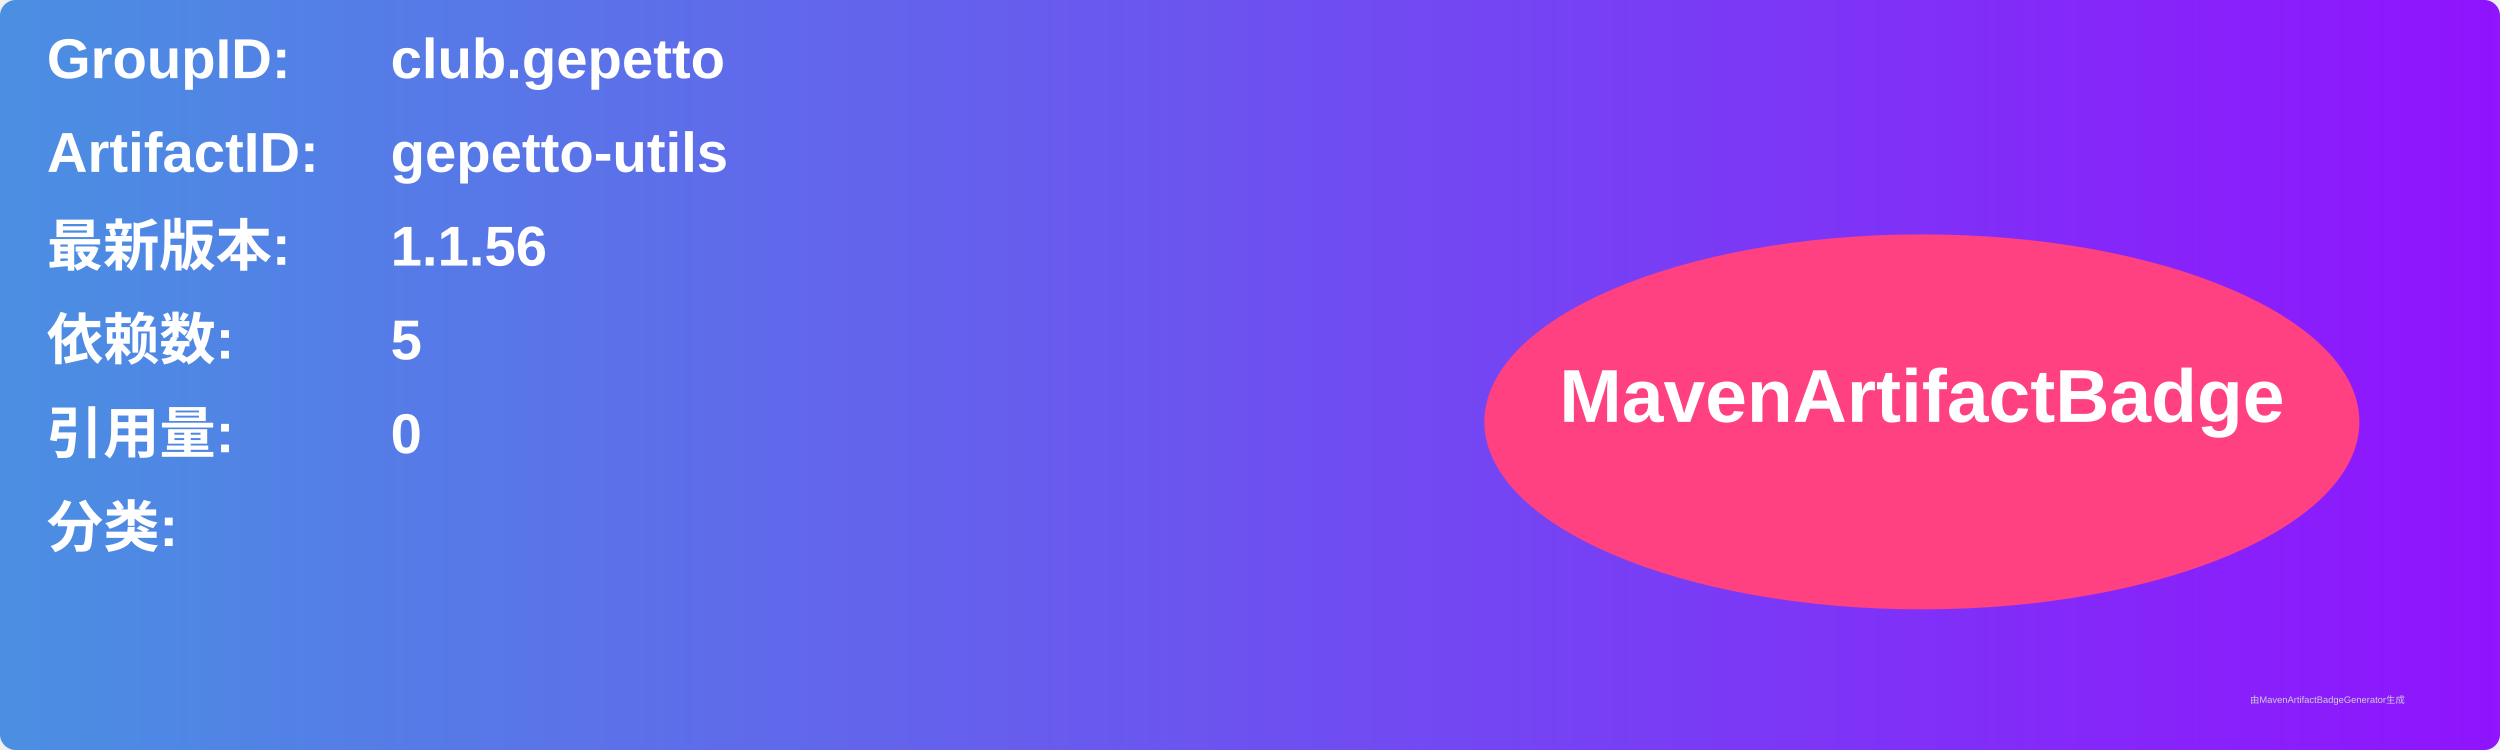
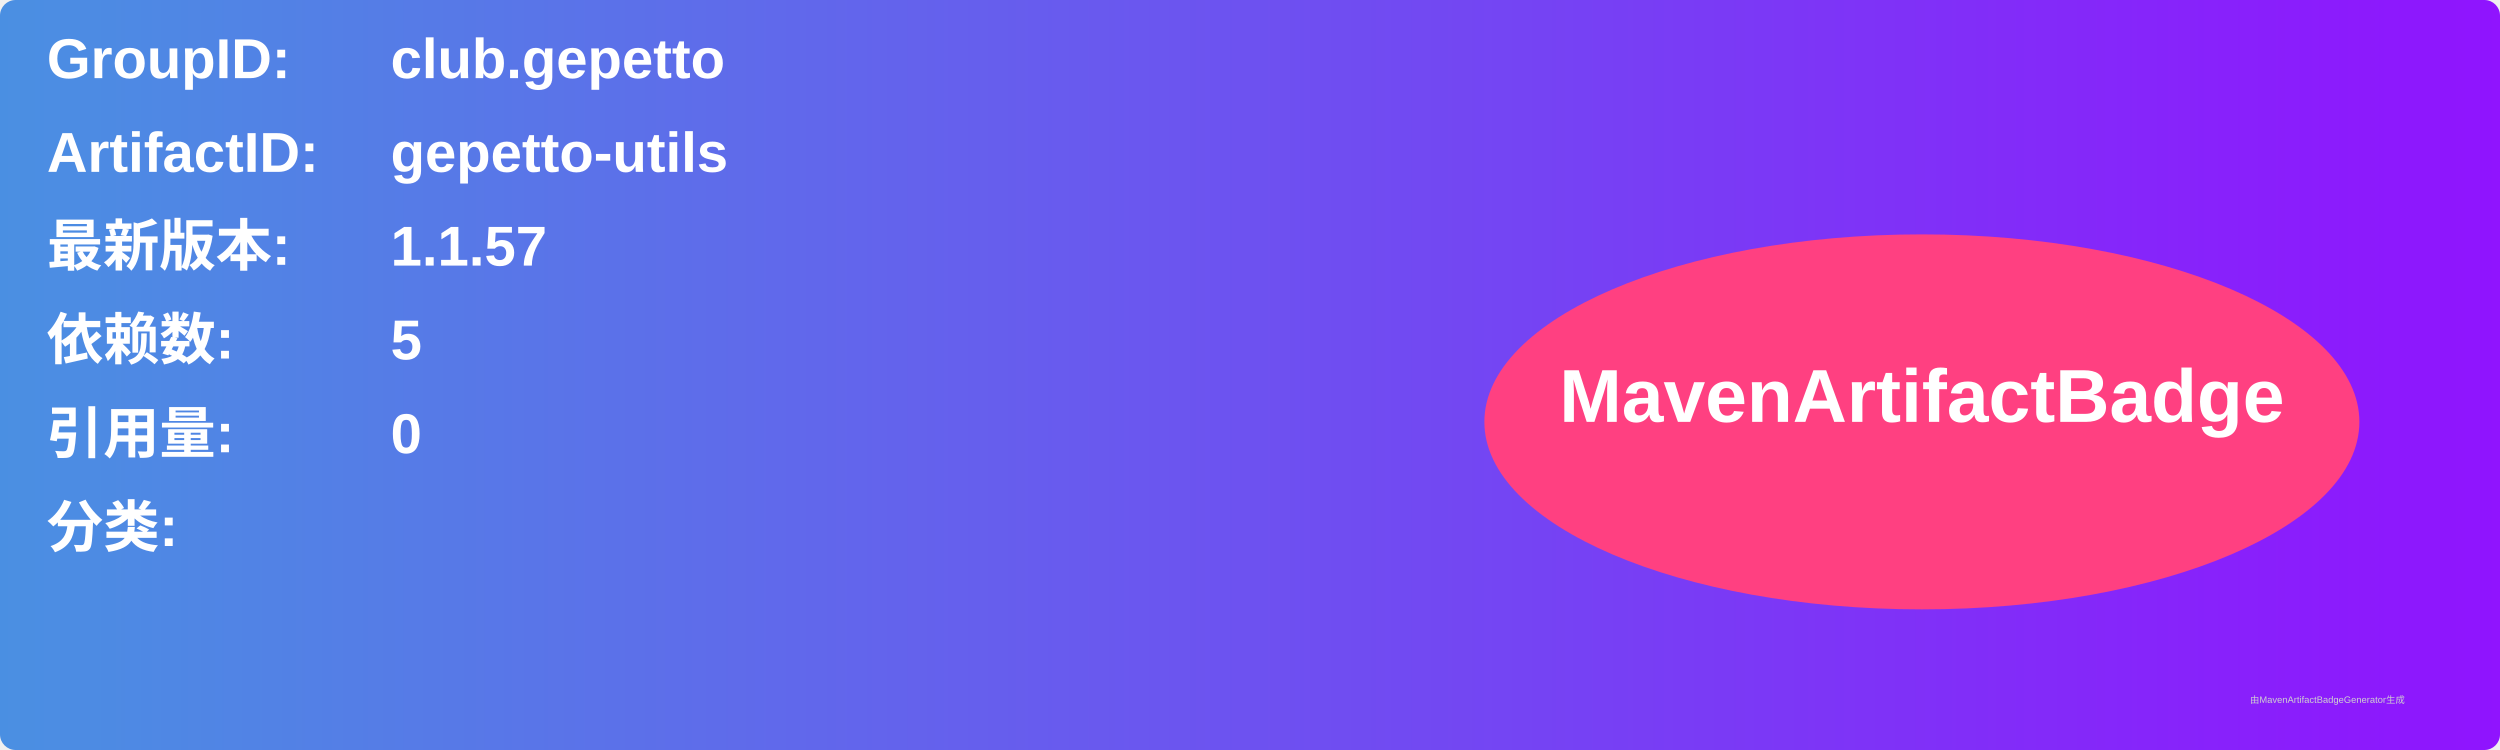
<svg xmlns="http://www.w3.org/2000/svg" width="800" height="240" viewBox="0 0 800 240">
  <linearGradient id="grad" x1="0%" y1="0%" x2="100%" y2="0%">
    <stop offset="0%" stop-color="#4a90e2" />
    <stop offset="100%" stop-color="#9013fe" />
  </linearGradient>
  <rect width="100%" height="100%" rx="5" ry="5" fill="url(#grad)" />
  <g transform="translate(15, 15)">
    <text x="0" y="10" font-family="Arial" font-size="18" fill="white" font-weight="bold" width="260">GroupID:</text>
    <text x="110" y="10" font-family="Arial" font-size="18" fill="white" font-weight="bold" width="460">club.gepetto</text>
    <text x="0" y="40" font-family="Arial" font-size="18" fill="white" font-weight="bold" width="260">ArtifactID:</text>
    <text x="110" y="40" font-family="Arial" font-size="18" fill="white" font-weight="bold" width="460">gepetto-utils</text>
    <text x="0" y="70" font-family="Arial" font-size="18" fill="white" font-weight="bold">最新版本:</text>
    <text x="110" y="70" font-family="Arial" font-size="18" fill="white" font-weight="bold">
-       <tspan font-weight="bold">1.1.56</tspan>
+       <tspan font-weight="bold">1.1.57</tspan>
    </text>
    <text x="0" y="100" font-family="Arial" font-size="18" fill="white" font-weight="bold">依赖数: </text>
    <text x="110" y="100" font-family="Arial" font-size="18" fill="white">
      <tspan font-weight="bold">5</tspan>
    </text>
    <text x="0" y="130" font-family="Arial" font-size="18" fill="white" font-weight="bold">引用量: </text>
    <text x="110" y="130" font-family="Arial" font-size="18" fill="white">
      <tspan font-weight="bold">0</tspan>
    </text>
    <text x="0" y="160" font-family="Arial" font-size="18" fill="white" font-weight="bold">分类:</text>
    <text x="10" y="190" font-family="Arial" font-size="10" fill="white">
      <tspan font-weight="bold" />
    </text>
    <ellipse cx="600" cy="120" rx="140" ry="60" fill="#ff4081" />
    <text x="600" y="120" text-anchor="middle" font-family="Arial" font-size="24" fill="white" font-weight="bold">MavenArtifactBadge</text>
  </g>
  <text x="720" y="225" font-family="Arial" font-size="3" fill="#d0d0d0">由MavenArtifactBadgeGenerator生成</text>
</svg>
